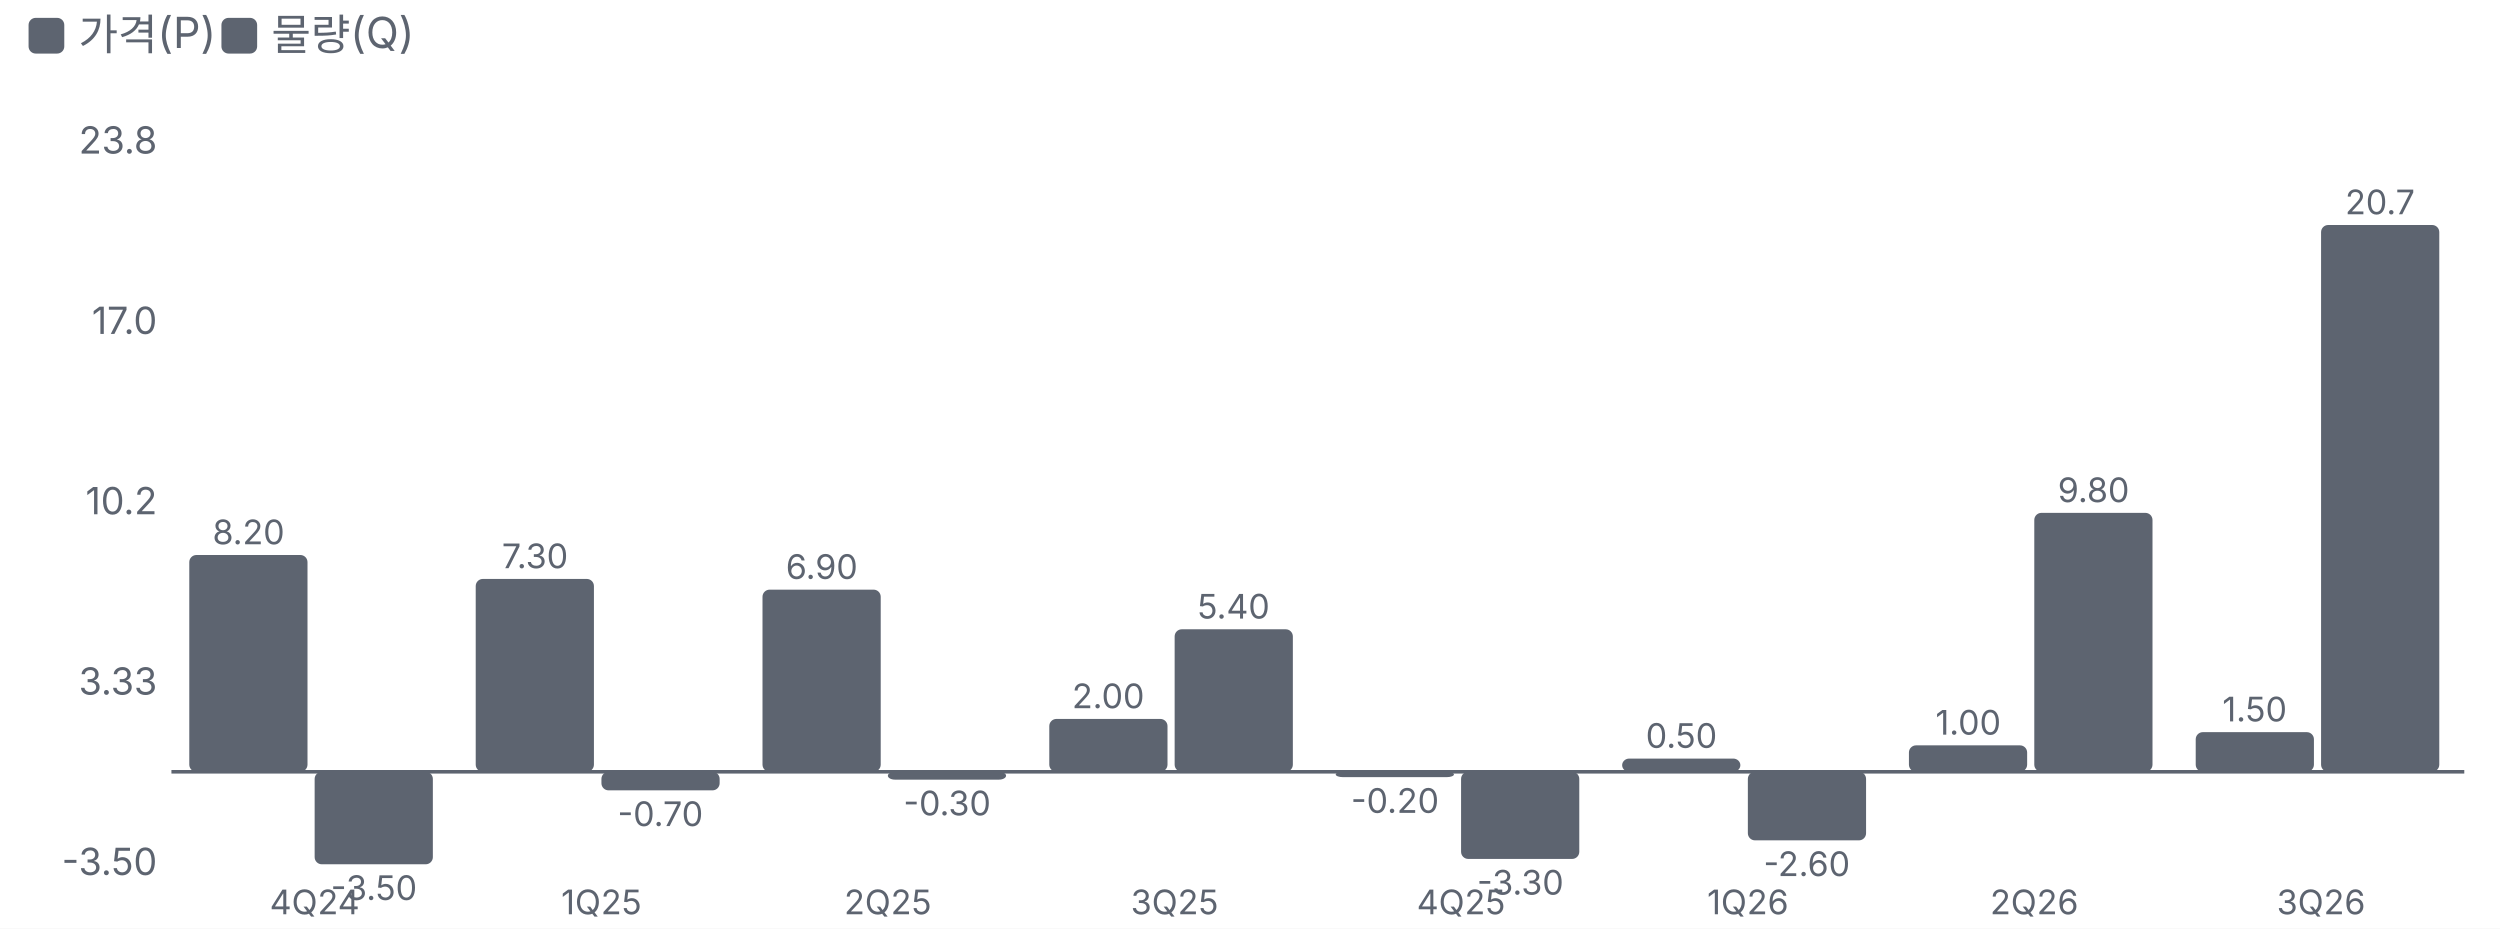
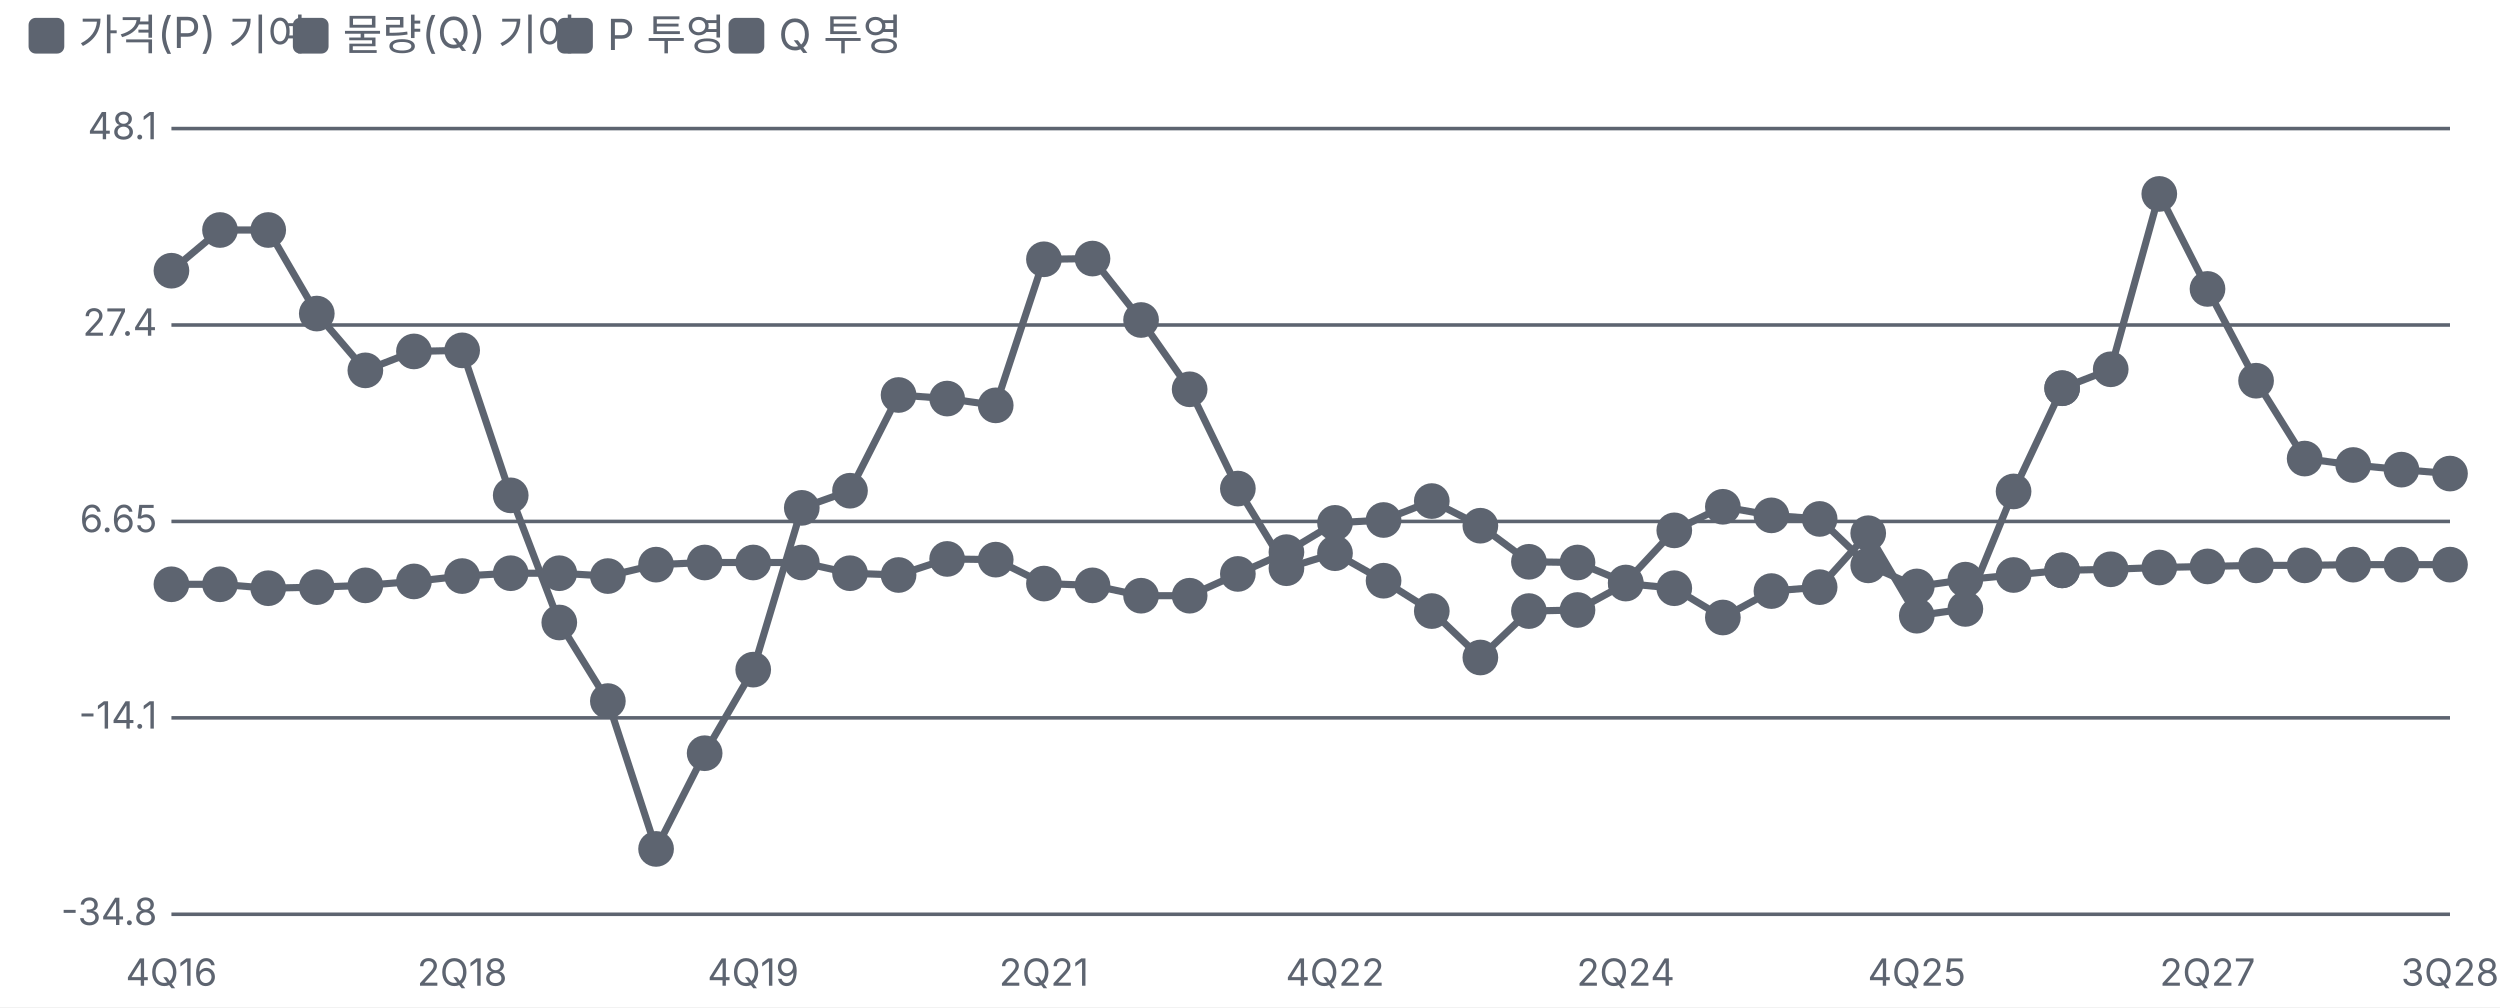
- <svg xmlns="http://www.w3.org/2000/svg" viewBox="0 0 700 260" width="700" height="260">
+ <svg xmlns="http://www.w3.org/2000/svg" viewBox="0 0 700 282" width="700" height="282">
  <style>text{fill:#5d6470;font-size:10.5px;font-family:-apple-system,'Apple SD Gothic Neo','Malgun Gothic',sans-serif}</style>
  <rect width="100%" height="100%" fill="#ffffff" />
  <rect x="8" y="5" width="10" height="10" rx="2" fill="#5d6470" />
-   <text x="22" y="14" style="font-size:12px">가격(P)</text>
-   <rect x="62" y="5" width="10" height="10" rx="2" fill="#5d6470" />
-   <text x="76" y="14" style="font-size:12px">물량(Q)</text>
+   <text x="22" y="14" style="font-size:12px">가격(P) 기여</text>
+   <rect x="82" y="5" width="10" height="10" rx="2" fill="#5d6470" />
+   <text x="96" y="14" style="font-size:12px">물량(Q) 기여</text>
+   <rect x="156" y="5" width="10" height="10" rx="2" fill="#5d6470" />
+   <text x="170" y="14" style="font-size:12px">P 투영</text>
+   <rect x="204" y="5" width="10" height="10" rx="2" fill="#5d6470" />
+   <text x="218" y="14" style="font-size:12px">Q 투영</text>
  <g transform="translate(0,22)">
-     <line x1="48" x2="690" y1="194.1" y2="194.1" stroke="#5d6470" />
-     <text x="44" y="223.0" text-anchor="end">-3.50</text>
-     <text x="44" y="172.5" text-anchor="end">3.33</text>
-     <text x="44" y="122.0" text-anchor="end">10.2</text>
-     <text x="44" y="71.5" text-anchor="end">17.0</text>
-     <text x="44" y="21.0" text-anchor="end">23.8</text>
-     <rect x="53.0" y="133.4" width="33.1" height="60.7" rx="2" fill="#5d6470" />
-     <text x="69.6" y="130.4" text-anchor="middle" style="font-size:9.5px">8.20</text>
-     <rect x="88.1" y="194.1" width="33.1" height="25.9" rx="2" fill="#5d6470" />
-     <text x="104.7" y="230.0" text-anchor="middle" style="font-size:9.5px">-3.50</text>
-     <text x="88.1" y="234.0" text-anchor="middle" style="font-size:9.5px">
-       <tspan x="88.1" dy="0.0">4Q24</tspan>
-     </text>
-     <rect x="133.2" y="140.1" width="33.1" height="54.0" rx="2" fill="#5d6470" />
-     <text x="149.8" y="137.1" text-anchor="middle" style="font-size:9.5px">7.30</text>
-     <rect x="168.4" y="194.1" width="33.1" height="5.2" rx="2" fill="#5d6470" />
-     <text x="184.9" y="209.3" text-anchor="middle" style="font-size:9.5px">-0.70</text>
-     <text x="168.4" y="234.0" text-anchor="middle" style="font-size:9.5px">
-       <tspan x="168.4" dy="0.0">1Q25</tspan>
-     </text>
-     <rect x="213.5" y="143.1" width="33.1" height="51.0" rx="2" fill="#5d6470" />
-     <text x="230.1" y="140.1" text-anchor="middle" style="font-size:9.5px">6.90</text>
-     <rect x="248.6" y="194.1" width="33.1" height="2.2" rx="2" fill="#5d6470" />
-     <text x="265.2" y="206.3" text-anchor="middle" style="font-size:9.5px">-0.30</text>
-     <text x="248.6" y="234.0" text-anchor="middle" style="font-size:9.5px">
-       <tspan x="248.6" dy="0.0">2Q25</tspan>
-     </text>
-     <rect x="293.8" y="179.3" width="33.1" height="14.8" rx="2" fill="#5d6470" />
-     <text x="310.3" y="176.3" text-anchor="middle" style="font-size:9.5px">2.00</text>
-     <rect x="328.9" y="154.2" width="33.1" height="39.9" rx="2" fill="#5d6470" />
-     <text x="345.4" y="151.2" text-anchor="middle" style="font-size:9.5px">5.40</text>
-     <text x="328.9" y="234.0" text-anchor="middle" style="font-size:9.5px">
-       <tspan x="328.9" dy="0.0">3Q25</tspan>
-     </text>
-     <rect x="374.0" y="194.1" width="33.1" height="1.5" rx="2" fill="#5d6470" />
-     <text x="390.6" y="205.6" text-anchor="middle" style="font-size:9.5px">-0.20</text>
-     <rect x="409.1" y="194.1" width="33.1" height="24.4" rx="2" fill="#5d6470" />
-     <text x="425.7" y="228.5" text-anchor="middle" style="font-size:9.5px">-3.30</text>
-     <text x="409.1" y="234.0" text-anchor="middle" style="font-size:9.5px">
-       <tspan x="409.1" dy="0.0">4Q25</tspan>
-     </text>
-     <rect x="454.2" y="190.4" width="33.1" height="3.7" rx="2" fill="#5d6470" />
-     <text x="470.8" y="187.4" text-anchor="middle" style="font-size:9.5px">0.50</text>
-     <rect x="489.4" y="194.1" width="33.1" height="19.2" rx="2" fill="#5d6470" />
-     <text x="505.9" y="223.3" text-anchor="middle" style="font-size:9.5px">-2.60</text>
-     <text x="489.4" y="234.0" text-anchor="middle" style="font-size:9.5px">
-       <tspan x="489.4" dy="0.0">1Q26</tspan>
-     </text>
-     <rect x="534.5" y="186.7" width="33.1" height="7.4" rx="2" fill="#5d6470" />
-     <text x="551.1" y="183.7" text-anchor="middle" style="font-size:9.5px">1.00</text>
-     <rect x="569.6" y="121.6" width="33.1" height="72.5" rx="2" fill="#5d6470" />
-     <text x="586.2" y="118.6" text-anchor="middle" style="font-size:9.5px">9.80</text>
-     <text x="569.6" y="234.0" text-anchor="middle" style="font-size:9.5px">
-       <tspan x="569.6" dy="0.0">2Q26</tspan>
-     </text>
-     <rect x="614.8" y="183.0" width="33.1" height="11.1" rx="2" fill="#5d6470" />
-     <text x="631.3" y="180.0" text-anchor="middle" style="font-size:9.5px">1.50</text>
-     <rect x="649.9" y="41.0" width="33.1" height="153.1" rx="2" fill="#5d6470" />
-     <text x="666.4" y="38.0" text-anchor="middle" style="font-size:9.5px">20.7</text>
-     <text x="649.9" y="234.0" text-anchor="middle" style="font-size:9.5px">
-       <tspan x="649.9" dy="0.0">3Q26</tspan>
-     </text>
+     <line x1="48" x2="686" y1="234.0" y2="234.0" stroke="#5d6470" />
+     <text x="44" y="237.0" text-anchor="end">-34.8</text>
+     <line x1="48" x2="686" y1="179.0" y2="179.0" stroke="#5d6470" />
+     <text x="44" y="182.0" text-anchor="end">-14.1</text>
+     <line x1="48" x2="686" y1="124.0" y2="124.0" stroke="#5d6470" />
+     <text x="44" y="127.0" text-anchor="end">6.65</text>
+     <line x1="48" x2="686" y1="69.0" y2="69.0" stroke="#5d6470" />
+     <text x="44" y="72.0" text-anchor="end">27.4</text>
+     <line x1="48" x2="686" y1="14.0" y2="14.0" stroke="#5d6470" />
+     <text x="44" y="17.0" text-anchor="end">48.1</text>
+     <text x="48.0" y="254" text-anchor="middle">4Q16</text>
+     <text x="129.4" y="254" text-anchor="middle">2Q18</text>
+     <text x="210.9" y="254" text-anchor="middle">4Q19</text>
+     <text x="292.3" y="254" text-anchor="middle">2Q21</text>
+     <text x="373.8" y="254" text-anchor="middle">4Q22</text>
+     <text x="455.2" y="254" text-anchor="middle">2Q24</text>
+     <text x="536.7" y="254" text-anchor="middle">4Q25</text>
+     <text x="618.1" y="254" text-anchor="middle">2Q27</text>
+     <text x="686.0" y="254" text-anchor="middle">3Q28</text>
+     <polyline fill="none" stroke="#5d6470" stroke-width="2" points="48.0,141.6 61.6,141.6 75.1,142.7 88.7,142.4 102.3,141.9 115.9,140.8 129.4,139.3 143.0,138.5 156.6,138.5 170.2,139.3 183.7,136.1 197.3,135.5 210.9,135.5 224.5,135.5 238.0,138.5 251.6,139.0 265.2,134.5 278.8,134.7 292.3,141.4 305.9,141.9 319.5,144.8 333.1,144.8 346.6,138.7 360.2,132.6 373.8,124.4 387.4,123.6 400.9,118.3 414.5,125.2 428.1,135.3 441.7,135.5 455.2,141.1 468.8,126.5 482.4,119.9 496.0,122.3 509.5,123.3 523.1,136.3 536.7,142.2 550.3,140.3 563.8,139.0 577.4,137.7" />
+     <g class="lp" data-n="가격(P) 기여" data-x="4Q16" data-v="0.00%" data-m="">
+       <circle cx="48.0" cy="141.6" r="14" fill="transparent" />
+       <circle class="dot" cx="48.0" cy="141.6" r="4" fill="#5d6470" stroke="#5d6470" stroke-width="2" />
+     </g>
+     <g class="lp" data-n="가격(P) 기여" data-x="1Q17" data-v="-0.00%" data-m="">
+       <circle cx="61.6" cy="141.6" r="14" fill="transparent" />
+       <circle class="dot" cx="61.6" cy="141.6" r="4" fill="#5d6470" stroke="#5d6470" stroke-width="2" />
+     </g>
+     <g class="lp" data-n="가격(P) 기여" data-x="2Q17" data-v="-0.40%" data-m="">
+       <circle cx="75.1" cy="142.7" r="14" fill="transparent" />
+       <circle class="dot" cx="75.1" cy="142.7" r="4" fill="#5d6470" stroke="#5d6470" stroke-width="2" />
+     </g>
+     <g class="lp" data-n="가격(P) 기여" data-x="3Q17" data-v="-0.30%" data-m="">
+       <circle cx="88.7" cy="142.4" r="14" fill="transparent" />
+       <circle class="dot" cx="88.7" cy="142.4" r="4" fill="#5d6470" stroke="#5d6470" stroke-width="2" />
+     </g>
+     <g class="lp" data-n="가격(P) 기여" data-x="4Q17" data-v="-0.10%" data-m="">
+       <circle cx="102.3" cy="141.9" r="14" fill="transparent" />
+       <circle class="dot" cx="102.3" cy="141.9" r="4" fill="#5d6470" stroke="#5d6470" stroke-width="2" />
+     </g>
+     <g class="lp" data-n="가격(P) 기여" data-x="1Q18" data-v="0.30%" data-m="">
+       <circle cx="115.9" cy="140.8" r="14" fill="transparent" />
+       <circle class="dot" cx="115.9" cy="140.8" r="4" fill="#5d6470" stroke="#5d6470" stroke-width="2" />
+     </g>
+     <g class="lp" data-n="가격(P) 기여" data-x="2Q18" data-v="0.90%" data-m="">
+       <circle cx="129.4" cy="139.3" r="14" fill="transparent" />
+       <circle class="dot" cx="129.4" cy="139.3" r="4" fill="#5d6470" stroke="#5d6470" stroke-width="2" />
+     </g>
+     <g class="lp" data-n="가격(P) 기여" data-x="3Q18" data-v="1.20%" data-m="">
+       <circle cx="143.0" cy="138.5" r="14" fill="transparent" />
+       <circle class="dot" cx="143.0" cy="138.5" r="4" fill="#5d6470" stroke="#5d6470" stroke-width="2" />
+     </g>
+     <g class="lp" data-n="가격(P) 기여" data-x="4Q18" data-v="1.20%" data-m="">
+       <circle cx="156.6" cy="138.5" r="14" fill="transparent" />
+       <circle class="dot" cx="156.6" cy="138.5" r="4" fill="#5d6470" stroke="#5d6470" stroke-width="2" />
+     </g>
+     <g class="lp" data-n="가격(P) 기여" data-x="1Q19" data-v="0.90%" data-m="">
+       <circle cx="170.2" cy="139.3" r="14" fill="transparent" />
+       <circle class="dot" cx="170.2" cy="139.3" r="4" fill="#5d6470" stroke="#5d6470" stroke-width="2" />
+     </g>
+     <g class="lp" data-n="가격(P) 기여" data-x="2Q19" data-v="2.10%" data-m="">
+       <circle cx="183.7" cy="136.1" r="14" fill="transparent" />
+       <circle class="dot" cx="183.7" cy="136.1" r="4" fill="#5d6470" stroke="#5d6470" stroke-width="2" />
+     </g>
+     <g class="lp" data-n="가격(P) 기여" data-x="3Q19" data-v="2.30%" data-m="">
+       <circle cx="197.3" cy="135.5" r="14" fill="transparent" />
+       <circle class="dot" cx="197.3" cy="135.5" r="4" fill="#5d6470" stroke="#5d6470" stroke-width="2" />
+     </g>
+     <g class="lp" data-n="가격(P) 기여" data-x="4Q19" data-v="2.30%" data-m="">
+       <circle cx="210.9" cy="135.5" r="14" fill="transparent" />
+       <circle class="dot" cx="210.9" cy="135.5" r="4" fill="#5d6470" stroke="#5d6470" stroke-width="2" />
+     </g>
+     <g class="lp" data-n="가격(P) 기여" data-x="1Q20" data-v="2.30%" data-m="">
+       <circle cx="224.5" cy="135.5" r="14" fill="transparent" />
+       <circle class="dot" cx="224.5" cy="135.5" r="4" fill="#5d6470" stroke="#5d6470" stroke-width="2" />
+     </g>
+     <g class="lp" data-n="가격(P) 기여" data-x="2Q20" data-v="1.20%" data-m="">
+       <circle cx="238.0" cy="138.5" r="14" fill="transparent" />
+       <circle class="dot" cx="238.0" cy="138.5" r="4" fill="#5d6470" stroke="#5d6470" stroke-width="2" />
+     </g>
+     <g class="lp" data-n="가격(P) 기여" data-x="3Q20" data-v="1.00%" data-m="">
+       <circle cx="251.6" cy="139.0" r="14" fill="transparent" />
+       <circle class="dot" cx="251.6" cy="139.0" r="4" fill="#5d6470" stroke="#5d6470" stroke-width="2" />
+     </g>
+     <g class="lp" data-n="가격(P) 기여" data-x="4Q20" data-v="2.70%" data-m="">
+       <circle cx="265.2" cy="134.5" r="14" fill="transparent" />
+       <circle class="dot" cx="265.2" cy="134.5" r="4" fill="#5d6470" stroke="#5d6470" stroke-width="2" />
+     </g>
+     <g class="lp" data-n="가격(P) 기여" data-x="1Q21" data-v="2.60%" data-m="">
+       <circle cx="278.8" cy="134.7" r="14" fill="transparent" />
+       <circle class="dot" cx="278.8" cy="134.7" r="4" fill="#5d6470" stroke="#5d6470" stroke-width="2" />
+     </g>
+     <g class="lp" data-n="가격(P) 기여" data-x="2Q21" data-v="0.10%" data-m="">
+       <circle cx="292.3" cy="141.4" r="14" fill="transparent" />
+       <circle class="dot" cx="292.3" cy="141.4" r="4" fill="#5d6470" stroke="#5d6470" stroke-width="2" />
+     </g>
+     <g class="lp" data-n="가격(P) 기여" data-x="3Q21" data-v="-0.10%" data-m="">
+       <circle cx="305.9" cy="141.9" r="14" fill="transparent" />
+       <circle class="dot" cx="305.9" cy="141.9" r="4" fill="#5d6470" stroke="#5d6470" stroke-width="2" />
+     </g>
+     <g class="lp" data-n="가격(P) 기여" data-x="4Q21" data-v="-1.20%" data-m="">
+       <circle cx="319.5" cy="144.8" r="14" fill="transparent" />
+       <circle class="dot" cx="319.5" cy="144.8" r="4" fill="#5d6470" stroke="#5d6470" stroke-width="2" />
+     </g>
+     <g class="lp" data-n="가격(P) 기여" data-x="1Q22" data-v="-1.20%" data-m="">
+       <circle cx="333.1" cy="144.8" r="14" fill="transparent" />
+       <circle class="dot" cx="333.1" cy="144.8" r="4" fill="#5d6470" stroke="#5d6470" stroke-width="2" />
+     </g>
+     <g class="lp" data-n="가격(P) 기여" data-x="2Q22" data-v="1.10%" data-m="">
+       <circle cx="346.6" cy="138.7" r="14" fill="transparent" />
+       <circle class="dot" cx="346.6" cy="138.7" r="4" fill="#5d6470" stroke="#5d6470" stroke-width="2" />
+     </g>
+     <g class="lp" data-n="가격(P) 기여" data-x="3Q22" data-v="3.40%" data-m="">
+       <circle cx="360.2" cy="132.6" r="14" fill="transparent" />
+       <circle class="dot" cx="360.2" cy="132.6" r="4" fill="#5d6470" stroke="#5d6470" stroke-width="2" />
+     </g>
+     <g class="lp" data-n="가격(P) 기여" data-x="4Q22" data-v="6.50%" data-m="">
+       <circle cx="373.8" cy="124.4" r="14" fill="transparent" />
+       <circle class="dot" cx="373.8" cy="124.4" r="4" fill="#5d6470" stroke="#5d6470" stroke-width="2" />
+     </g>
+     <g class="lp" data-n="가격(P) 기여" data-x="1Q23" data-v="6.80%" data-m="">
+       <circle cx="387.4" cy="123.6" r="14" fill="transparent" />
+       <circle class="dot" cx="387.4" cy="123.6" r="4" fill="#5d6470" stroke="#5d6470" stroke-width="2" />
+     </g>
+     <g class="lp" data-n="가격(P) 기여" data-x="2Q23" data-v="8.80%" data-m="">
+       <circle cx="400.9" cy="118.3" r="14" fill="transparent" />
+       <circle class="dot" cx="400.9" cy="118.3" r="4" fill="#5d6470" stroke="#5d6470" stroke-width="2" />
+     </g>
+     <g class="lp" data-n="가격(P) 기여" data-x="3Q23" data-v="6.20%" data-m="">
+       <circle cx="414.5" cy="125.2" r="14" fill="transparent" />
+       <circle class="dot" cx="414.5" cy="125.2" r="4" fill="#5d6470" stroke="#5d6470" stroke-width="2" />
+     </g>
+     <g class="lp" data-n="가격(P) 기여" data-x="4Q23" data-v="2.40%" data-m="">
+       <circle cx="428.1" cy="135.3" r="14" fill="transparent" />
+       <circle class="dot" cx="428.1" cy="135.3" r="4" fill="#5d6470" stroke="#5d6470" stroke-width="2" />
+     </g>
+     <g class="lp" data-n="가격(P) 기여" data-x="1Q24" data-v="2.30%" data-m="">
+       <circle cx="441.7" cy="135.5" r="14" fill="transparent" />
+       <circle class="dot" cx="441.7" cy="135.5" r="4" fill="#5d6470" stroke="#5d6470" stroke-width="2" />
+     </g>
+     <g class="lp" data-n="가격(P) 기여" data-x="2Q24" data-v="0.20%" data-m="">
+       <circle cx="455.2" cy="141.1" r="14" fill="transparent" />
+       <circle class="dot" cx="455.2" cy="141.1" r="4" fill="#5d6470" stroke="#5d6470" stroke-width="2" />
+     </g>
+     <g class="lp" data-n="가격(P) 기여" data-x="3Q24" data-v="5.70%" data-m="">
+       <circle cx="468.8" cy="126.5" r="14" fill="transparent" />
+       <circle class="dot" cx="468.8" cy="126.5" r="4" fill="#5d6470" stroke="#5d6470" stroke-width="2" />
+     </g>
+     <g class="lp" data-n="가격(P) 기여" data-x="4Q24" data-v="8.20%" data-m="">
+       <circle cx="482.4" cy="119.9" r="14" fill="transparent" />
+       <circle class="dot" cx="482.4" cy="119.9" r="4" fill="#5d6470" stroke="#5d6470" stroke-width="2" />
+     </g>
+     <g class="lp" data-n="가격(P) 기여" data-x="1Q25" data-v="7.30%" data-m="">
+       <circle cx="496.0" cy="122.3" r="14" fill="transparent" />
+       <circle class="dot" cx="496.0" cy="122.3" r="4" fill="#5d6470" stroke="#5d6470" stroke-width="2" />
+     </g>
+     <g class="lp" data-n="가격(P) 기여" data-x="2Q25" data-v="6.90%" data-m="">
+       <circle cx="509.5" cy="123.3" r="14" fill="transparent" />
+       <circle class="dot" cx="509.5" cy="123.3" r="4" fill="#5d6470" stroke="#5d6470" stroke-width="2" />
+     </g>
+     <g class="lp" data-n="가격(P) 기여" data-x="3Q25" data-v="2.00%" data-m="">
+       <circle cx="523.1" cy="136.3" r="14" fill="transparent" />
+       <circle class="dot" cx="523.1" cy="136.3" r="4" fill="#5d6470" stroke="#5d6470" stroke-width="2" />
+     </g>
+     <g class="lp" data-n="가격(P) 기여" data-x="4Q25" data-v="-0.20%" data-m="">
+       <circle cx="536.7" cy="142.2" r="14" fill="transparent" />
+       <circle class="dot" cx="536.7" cy="142.2" r="4" fill="#5d6470" stroke="#5d6470" stroke-width="2" />
+     </g>
+     <g class="lp" data-n="가격(P) 기여" data-x="1Q26" data-v="0.50%" data-m="">
+       <circle cx="550.3" cy="140.3" r="14" fill="transparent" />
+       <circle class="dot" cx="550.3" cy="140.3" r="4" fill="#5d6470" stroke="#5d6470" stroke-width="2" />
+     </g>
+     <g class="lp" data-n="가격(P) 기여" data-x="2Q26" data-v="1.00%" data-m="">
+       <circle cx="563.8" cy="139.0" r="14" fill="transparent" />
+       <circle class="dot" cx="563.8" cy="139.0" r="4" fill="#5d6470" stroke="#5d6470" stroke-width="2" />
+     </g>
+     <g class="lp" data-n="가격(P) 기여" data-x="3Q26" data-v="1.50%" data-m="">
+       <circle cx="577.4" cy="137.7" r="14" fill="transparent" />
+       <circle class="dot" cx="577.4" cy="137.7" r="4" fill="#5d6470" stroke="#5d6470" stroke-width="2" />
+     </g>
+     <polyline fill="none" stroke="#5d6470" stroke-width="2" points="48.0,53.8 61.6,42.4 75.1,42.4 88.7,65.8 102.3,81.7 115.9,76.4 129.4,76.1 143.0,116.7 156.6,152.3 170.2,174.3 183.7,215.7 197.3,188.9 210.9,165.5 224.5,120.2 238.0,115.4 251.6,88.6 265.2,89.6 278.8,91.5 292.3,50.6 305.9,50.4 319.5,67.6 333.1,87.0 346.6,114.8 360.2,137.1 373.8,132.9 387.4,140.6 400.9,149.1 414.5,162.1 428.1,149.1 441.7,148.8 455.2,141.4 468.8,142.7 482.4,150.9 496.0,143.5 509.5,142.4 523.1,127.3 536.7,150.4 550.3,148.5 563.8,115.6 577.4,86.7" />
+     <g class="lp" data-n="물량(Q) 기여" data-x="4Q16" data-v="33.1%" data-m="">
+       <circle cx="48.0" cy="53.8" r="14" fill="transparent" />
+       <circle class="dot" cx="48.0" cy="53.8" r="4" fill="#5d6470" stroke="#5d6470" stroke-width="2" />
+     </g>
+     <g class="lp" data-n="물량(Q) 기여" data-x="1Q17" data-v="37.4%" data-m="">
+       <circle cx="61.6" cy="42.4" r="14" fill="transparent" />
+       <circle class="dot" cx="61.6" cy="42.4" r="4" fill="#5d6470" stroke="#5d6470" stroke-width="2" />
+     </g>
+     <g class="lp" data-n="물량(Q) 기여" data-x="2Q17" data-v="37.4%" data-m="">
+       <circle cx="75.1" cy="42.4" r="14" fill="transparent" />
+       <circle class="dot" cx="75.1" cy="42.4" r="4" fill="#5d6470" stroke="#5d6470" stroke-width="2" />
+     </g>
+     <g class="lp" data-n="물량(Q) 기여" data-x="3Q17" data-v="28.6%" data-m="">
+       <circle cx="88.7" cy="65.8" r="14" fill="transparent" />
+       <circle class="dot" cx="88.7" cy="65.8" r="4" fill="#5d6470" stroke="#5d6470" stroke-width="2" />
+     </g>
+     <g class="lp" data-n="물량(Q) 기여" data-x="4Q17" data-v="22.6%" data-m="">
+       <circle cx="102.3" cy="81.7" r="14" fill="transparent" />
+       <circle class="dot" cx="102.3" cy="81.7" r="4" fill="#5d6470" stroke="#5d6470" stroke-width="2" />
+     </g>
+     <g class="lp" data-n="물량(Q) 기여" data-x="1Q18" data-v="24.6%" data-m="">
+       <circle cx="115.9" cy="76.4" r="14" fill="transparent" />
+       <circle class="dot" cx="115.9" cy="76.4" r="4" fill="#5d6470" stroke="#5d6470" stroke-width="2" />
+     </g>
+     <g class="lp" data-n="물량(Q) 기여" data-x="2Q18" data-v="24.7%" data-m="">
+       <circle cx="129.4" cy="76.1" r="14" fill="transparent" />
+       <circle class="dot" cx="129.4" cy="76.1" r="4" fill="#5d6470" stroke="#5d6470" stroke-width="2" />
+     </g>
+     <g class="lp" data-n="물량(Q) 기여" data-x="3Q18" data-v="9.40%" data-m="">
+       <circle cx="143.0" cy="116.7" r="14" fill="transparent" />
+       <circle class="dot" cx="143.0" cy="116.7" r="4" fill="#5d6470" stroke="#5d6470" stroke-width="2" />
+     </g>
+     <g class="lp" data-n="물량(Q) 기여" data-x="4Q18" data-v="-4.00%" data-m="">
+       <circle cx="156.6" cy="152.3" r="14" fill="transparent" />
+       <circle class="dot" cx="156.6" cy="152.3" r="4" fill="#5d6470" stroke="#5d6470" stroke-width="2" />
+     </g>
+     <g class="lp" data-n="물량(Q) 기여" data-x="1Q19" data-v="-12.3%" data-m="">
+       <circle cx="170.2" cy="174.3" r="14" fill="transparent" />
+       <circle class="dot" cx="170.2" cy="174.3" r="4" fill="#5d6470" stroke="#5d6470" stroke-width="2" />
+     </g>
+     <g class="lp" data-n="물량(Q) 기여" data-x="2Q19" data-v="-27.9%" data-m="">
+       <circle cx="183.7" cy="215.7" r="14" fill="transparent" />
+       <circle class="dot" cx="183.7" cy="215.7" r="4" fill="#5d6470" stroke="#5d6470" stroke-width="2" />
+     </g>
+     <g class="lp" data-n="물량(Q) 기여" data-x="3Q19" data-v="-17.8%" data-m="">
+       <circle cx="197.3" cy="188.9" r="14" fill="transparent" />
+       <circle class="dot" cx="197.3" cy="188.9" r="4" fill="#5d6470" stroke="#5d6470" stroke-width="2" />
+     </g>
+     <g class="lp" data-n="물량(Q) 기여" data-x="4Q19" data-v="-9.00%" data-m="">
+       <circle cx="210.9" cy="165.5" r="14" fill="transparent" />
+       <circle class="dot" cx="210.9" cy="165.5" r="4" fill="#5d6470" stroke="#5d6470" stroke-width="2" />
+     </g>
+     <g class="lp" data-n="물량(Q) 기여" data-x="1Q20" data-v="8.10%" data-m="">
+       <circle cx="224.5" cy="120.2" r="14" fill="transparent" />
+       <circle class="dot" cx="224.5" cy="120.2" r="4" fill="#5d6470" stroke="#5d6470" stroke-width="2" />
+     </g>
+     <g class="lp" data-n="물량(Q) 기여" data-x="2Q20" data-v="9.90%" data-m="">
+       <circle cx="238.0" cy="115.4" r="14" fill="transparent" />
+       <circle class="dot" cx="238.0" cy="115.4" r="4" fill="#5d6470" stroke="#5d6470" stroke-width="2" />
+     </g>
+     <g class="lp" data-n="물량(Q) 기여" data-x="3Q20" data-v="20.0%" data-m="">
+       <circle cx="251.6" cy="88.6" r="14" fill="transparent" />
+       <circle class="dot" cx="251.6" cy="88.6" r="4" fill="#5d6470" stroke="#5d6470" stroke-width="2" />
+     </g>
+     <g class="lp" data-n="물량(Q) 기여" data-x="4Q20" data-v="19.6%" data-m="">
+       <circle cx="265.2" cy="89.6" r="14" fill="transparent" />
+       <circle class="dot" cx="265.2" cy="89.6" r="4" fill="#5d6470" stroke="#5d6470" stroke-width="2" />
+     </g>
+     <g class="lp" data-n="물량(Q) 기여" data-x="1Q21" data-v="18.9%" data-m="">
+       <circle cx="278.8" cy="91.5" r="14" fill="transparent" />
+       <circle class="dot" cx="278.8" cy="91.5" r="4" fill="#5d6470" stroke="#5d6470" stroke-width="2" />
+     </g>
+     <g class="lp" data-n="물량(Q) 기여" data-x="2Q21" data-v="34.3%" data-m="">
+       <circle cx="292.3" cy="50.6" r="14" fill="transparent" />
+       <circle class="dot" cx="292.3" cy="50.6" r="4" fill="#5d6470" stroke="#5d6470" stroke-width="2" />
+     </g>
+     <g class="lp" data-n="물량(Q) 기여" data-x="3Q21" data-v="34.4%" data-m="">
+       <circle cx="305.9" cy="50.4" r="14" fill="transparent" />
+       <circle class="dot" cx="305.9" cy="50.4" r="4" fill="#5d6470" stroke="#5d6470" stroke-width="2" />
+     </g>
+     <g class="lp" data-n="물량(Q) 기여" data-x="4Q21" data-v="27.9%" data-m="">
+       <circle cx="319.5" cy="67.6" r="14" fill="transparent" />
+       <circle class="dot" cx="319.5" cy="67.6" r="4" fill="#5d6470" stroke="#5d6470" stroke-width="2" />
+     </g>
+     <g class="lp" data-n="물량(Q) 기여" data-x="1Q22" data-v="20.6%" data-m="">
+       <circle cx="333.1" cy="87.0" r="14" fill="transparent" />
+       <circle class="dot" cx="333.1" cy="87.0" r="4" fill="#5d6470" stroke="#5d6470" stroke-width="2" />
+     </g>
+     <g class="lp" data-n="물량(Q) 기여" data-x="2Q22" data-v="10.1%" data-m="">
+       <circle cx="346.6" cy="114.8" r="14" fill="transparent" />
+       <circle class="dot" cx="346.6" cy="114.8" r="4" fill="#5d6470" stroke="#5d6470" stroke-width="2" />
+     </g>
+     <g class="lp" data-n="물량(Q) 기여" data-x="3Q22" data-v="1.70%" data-m="">
+       <circle cx="360.2" cy="137.1" r="14" fill="transparent" />
+       <circle class="dot" cx="360.2" cy="137.1" r="4" fill="#5d6470" stroke="#5d6470" stroke-width="2" />
+     </g>
+     <g class="lp" data-n="물량(Q) 기여" data-x="4Q22" data-v="3.30%" data-m="">
+       <circle cx="373.8" cy="132.9" r="14" fill="transparent" />
+       <circle class="dot" cx="373.8" cy="132.9" r="4" fill="#5d6470" stroke="#5d6470" stroke-width="2" />
+     </g>
+     <g class="lp" data-n="물량(Q) 기여" data-x="1Q23" data-v="0.40%" data-m="">
+       <circle cx="387.4" cy="140.6" r="14" fill="transparent" />
+       <circle class="dot" cx="387.4" cy="140.6" r="4" fill="#5d6470" stroke="#5d6470" stroke-width="2" />
+     </g>
+     <g class="lp" data-n="물량(Q) 기여" data-x="2Q23" data-v="-2.80%" data-m="">
+       <circle cx="400.9" cy="149.1" r="14" fill="transparent" />
+       <circle class="dot" cx="400.9" cy="149.1" r="4" fill="#5d6470" stroke="#5d6470" stroke-width="2" />
+     </g>
+     <g class="lp" data-n="물량(Q) 기여" data-x="3Q23" data-v="-7.70%" data-m="">
+       <circle cx="414.5" cy="162.1" r="14" fill="transparent" />
+       <circle class="dot" cx="414.5" cy="162.1" r="4" fill="#5d6470" stroke="#5d6470" stroke-width="2" />
+     </g>
+     <g class="lp" data-n="물량(Q) 기여" data-x="4Q23" data-v="-2.80%" data-m="">
+       <circle cx="428.1" cy="149.1" r="14" fill="transparent" />
+       <circle class="dot" cx="428.1" cy="149.1" r="4" fill="#5d6470" stroke="#5d6470" stroke-width="2" />
+     </g>
+     <g class="lp" data-n="물량(Q) 기여" data-x="1Q24" data-v="-2.70%" data-m="">
+       <circle cx="441.7" cy="148.8" r="14" fill="transparent" />
+       <circle class="dot" cx="441.7" cy="148.8" r="4" fill="#5d6470" stroke="#5d6470" stroke-width="2" />
+     </g>
+     <g class="lp" data-n="물량(Q) 기여" data-x="2Q24" data-v="0.10%" data-m="">
+       <circle cx="455.2" cy="141.4" r="14" fill="transparent" />
+       <circle class="dot" cx="455.2" cy="141.4" r="4" fill="#5d6470" stroke="#5d6470" stroke-width="2" />
+     </g>
+     <g class="lp" data-n="물량(Q) 기여" data-x="3Q24" data-v="-0.40%" data-m="">
+       <circle cx="468.8" cy="142.7" r="14" fill="transparent" />
+       <circle class="dot" cx="468.8" cy="142.7" r="4" fill="#5d6470" stroke="#5d6470" stroke-width="2" />
+     </g>
+     <g class="lp" data-n="물량(Q) 기여" data-x="4Q24" data-v="-3.50%" data-m="">
+       <circle cx="482.4" cy="150.9" r="14" fill="transparent" />
+       <circle class="dot" cx="482.4" cy="150.9" r="4" fill="#5d6470" stroke="#5d6470" stroke-width="2" />
+     </g>
+     <g class="lp" data-n="물량(Q) 기여" data-x="1Q25" data-v="-0.70%" data-m="">
+       <circle cx="496.0" cy="143.5" r="14" fill="transparent" />
+       <circle class="dot" cx="496.0" cy="143.5" r="4" fill="#5d6470" stroke="#5d6470" stroke-width="2" />
+     </g>
+     <g class="lp" data-n="물량(Q) 기여" data-x="2Q25" data-v="-0.30%" data-m="">
+       <circle cx="509.5" cy="142.4" r="14" fill="transparent" />
+       <circle class="dot" cx="509.5" cy="142.4" r="4" fill="#5d6470" stroke="#5d6470" stroke-width="2" />
+     </g>
+     <g class="lp" data-n="물량(Q) 기여" data-x="3Q25" data-v="5.40%" data-m="">
+       <circle cx="523.1" cy="127.3" r="14" fill="transparent" />
+       <circle class="dot" cx="523.1" cy="127.3" r="4" fill="#5d6470" stroke="#5d6470" stroke-width="2" />
+     </g>
+     <g class="lp" data-n="물량(Q) 기여" data-x="4Q25" data-v="-3.30%" data-m="">
+       <circle cx="536.7" cy="150.4" r="14" fill="transparent" />
+       <circle class="dot" cx="536.7" cy="150.4" r="4" fill="#5d6470" stroke="#5d6470" stroke-width="2" />
+     </g>
+     <g class="lp" data-n="물량(Q) 기여" data-x="1Q26" data-v="-2.60%" data-m="">
+       <circle cx="550.3" cy="148.5" r="14" fill="transparent" />
+       <circle class="dot" cx="550.3" cy="148.5" r="4" fill="#5d6470" stroke="#5d6470" stroke-width="2" />
+     </g>
+     <g class="lp" data-n="물량(Q) 기여" data-x="2Q26" data-v="9.80%" data-m="">
+       <circle cx="563.8" cy="115.6" r="14" fill="transparent" />
+       <circle class="dot" cx="563.8" cy="115.6" r="4" fill="#5d6470" stroke="#5d6470" stroke-width="2" />
+     </g>
+     <g class="lp" data-n="물량(Q) 기여" data-x="3Q26" data-v="20.7%" data-m="">
+       <circle cx="577.4" cy="86.7" r="14" fill="transparent" />
+       <circle class="dot" cx="577.4" cy="86.7" r="4" fill="#5d6470" stroke="#5d6470" stroke-width="2" />
+     </g>
+     <polyline fill="none" stroke="#5d6470" stroke-width="2" points="577.4,137.7 591.0,137.4 604.6,136.9 618.1,136.6 631.7,136.3 645.3,136.3 658.9,136.1 672.4,136.1 686.0,136.1" />
+     <g class="lp" data-n="P 투영" data-x="3Q26" data-v="1.50%" data-m="">
+       <circle cx="577.4" cy="137.7" r="14" fill="transparent" />
+       <circle class="dot" cx="577.4" cy="137.7" r="4" fill="#5d6470" stroke="#5d6470" stroke-width="2" />
+     </g>
+     <g class="lp" data-n="P 투영" data-x="4Q26" data-v="1.60%" data-m="">
+       <circle cx="591.0" cy="137.4" r="14" fill="transparent" />
+       <circle class="dot" cx="591.0" cy="137.4" r="4" fill="#5d6470" stroke="#5d6470" stroke-width="2" />
+     </g>
+     <g class="lp" data-n="P 투영" data-x="1Q27" data-v="1.80%" data-m="">
+       <circle cx="604.6" cy="136.9" r="14" fill="transparent" />
+       <circle class="dot" cx="604.6" cy="136.9" r="4" fill="#5d6470" stroke="#5d6470" stroke-width="2" />
+     </g>
+     <g class="lp" data-n="P 투영" data-x="2Q27" data-v="1.90%" data-m="">
+       <circle cx="618.1" cy="136.6" r="14" fill="transparent" />
+       <circle class="dot" cx="618.1" cy="136.6" r="4" fill="#5d6470" stroke="#5d6470" stroke-width="2" />
+     </g>
+     <g class="lp" data-n="P 투영" data-x="3Q27" data-v="2.00%" data-m="">
+       <circle cx="631.7" cy="136.3" r="14" fill="transparent" />
+       <circle class="dot" cx="631.7" cy="136.3" r="4" fill="#5d6470" stroke="#5d6470" stroke-width="2" />
+     </g>
+     <g class="lp" data-n="P 투영" data-x="4Q27" data-v="2.00%" data-m="">
+       <circle cx="645.3" cy="136.3" r="14" fill="transparent" />
+       <circle class="dot" cx="645.3" cy="136.3" r="4" fill="#5d6470" stroke="#5d6470" stroke-width="2" />
+     </g>
+     <g class="lp" data-n="P 투영" data-x="1Q28" data-v="2.10%" data-m="">
+       <circle cx="658.9" cy="136.1" r="14" fill="transparent" />
+       <circle class="dot" cx="658.9" cy="136.1" r="4" fill="#5d6470" stroke="#5d6470" stroke-width="2" />
+     </g>
+     <g class="lp" data-n="P 투영" data-x="2Q28" data-v="2.10%" data-m="">
+       <circle cx="672.4" cy="136.1" r="14" fill="transparent" />
+       <circle class="dot" cx="672.4" cy="136.1" r="4" fill="#5d6470" stroke="#5d6470" stroke-width="2" />
+     </g>
+     <g class="lp" data-n="P 투영" data-x="3Q28" data-v="2.10%" data-m="">
+       <circle cx="686.0" cy="136.1" r="14" fill="transparent" />
+       <circle class="dot" cx="686.0" cy="136.1" r="4" fill="#5d6470" stroke="#5d6470" stroke-width="2" />
+     </g>
+     <polyline fill="none" stroke="#5d6470" stroke-width="2" points="577.4,86.7 591.0,81.4 604.6,32.3 618.1,58.9 631.7,84.6 645.3,106.4 658.9,108.2 672.4,109.5 686.0,110.6" />
+     <g class="lp" data-n="Q 투영" data-x="3Q26" data-v="20.7%" data-m="">
+       <circle cx="577.4" cy="86.7" r="14" fill="transparent" />
+       <circle class="dot" cx="577.4" cy="86.7" r="4" fill="#5d6470" stroke="#5d6470" stroke-width="2" />
+     </g>
+     <g class="lp" data-n="Q 투영" data-x="4Q26" data-v="22.7%" data-m="">
+       <circle cx="591.0" cy="81.4" r="14" fill="transparent" />
+       <circle class="dot" cx="591.0" cy="81.4" r="4" fill="#5d6470" stroke="#5d6470" stroke-width="2" />
+     </g>
+     <g class="lp" data-n="Q 투영" data-x="1Q27" data-v="41.2%" data-m="">
+       <circle cx="604.6" cy="32.3" r="14" fill="transparent" />
+       <circle class="dot" cx="604.6" cy="32.3" r="4" fill="#5d6470" stroke="#5d6470" stroke-width="2" />
+     </g>
+     <g class="lp" data-n="Q 투영" data-x="2Q27" data-v="31.2%" data-m="">
+       <circle cx="618.1" cy="58.9" r="14" fill="transparent" />
+       <circle class="dot" cx="618.1" cy="58.9" r="4" fill="#5d6470" stroke="#5d6470" stroke-width="2" />
+     </g>
+     <g class="lp" data-n="Q 투영" data-x="3Q27" data-v="21.5%" data-m="">
+       <circle cx="631.7" cy="84.6" r="14" fill="transparent" />
+       <circle class="dot" cx="631.7" cy="84.6" r="4" fill="#5d6470" stroke="#5d6470" stroke-width="2" />
+     </g>
+     <g class="lp" data-n="Q 투영" data-x="4Q27" data-v="13.3%" data-m="">
+       <circle cx="645.3" cy="106.4" r="14" fill="transparent" />
+       <circle class="dot" cx="645.3" cy="106.4" r="4" fill="#5d6470" stroke="#5d6470" stroke-width="2" />
+     </g>
+     <g class="lp" data-n="Q 투영" data-x="1Q28" data-v="12.6%" data-m="">
+       <circle cx="658.9" cy="108.2" r="14" fill="transparent" />
+       <circle class="dot" cx="658.9" cy="108.2" r="4" fill="#5d6470" stroke="#5d6470" stroke-width="2" />
+     </g>
+     <g class="lp" data-n="Q 투영" data-x="2Q28" data-v="12.1%" data-m="">
+       <circle cx="672.4" cy="109.5" r="14" fill="transparent" />
+       <circle class="dot" cx="672.4" cy="109.5" r="4" fill="#5d6470" stroke="#5d6470" stroke-width="2" />
+     </g>
+     <g class="lp" data-n="Q 투영" data-x="3Q28" data-v="11.7%" data-m="">
+       <circle cx="686.0" cy="110.6" r="14" fill="transparent" />
+       <circle class="dot" cx="686.0" cy="110.6" r="4" fill="#5d6470" stroke="#5d6470" stroke-width="2" />
+     </g>
  </g>
</svg>
